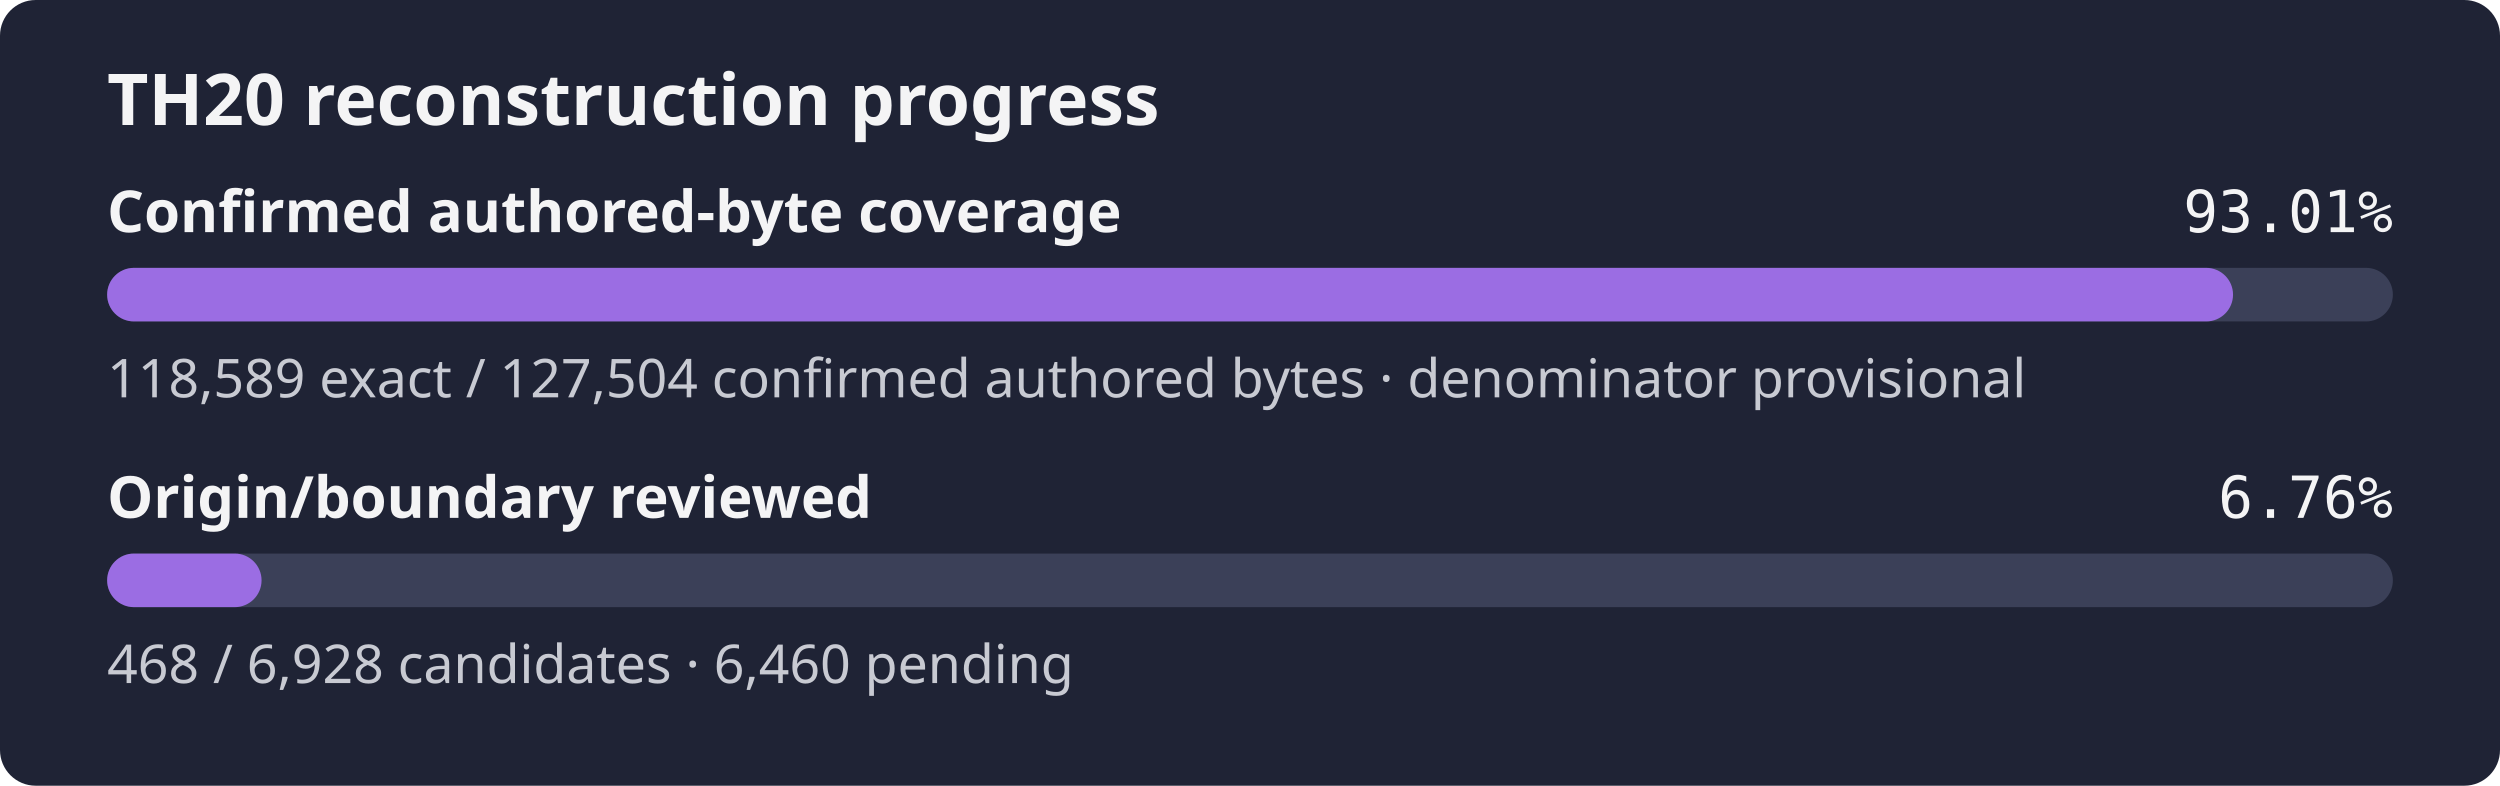
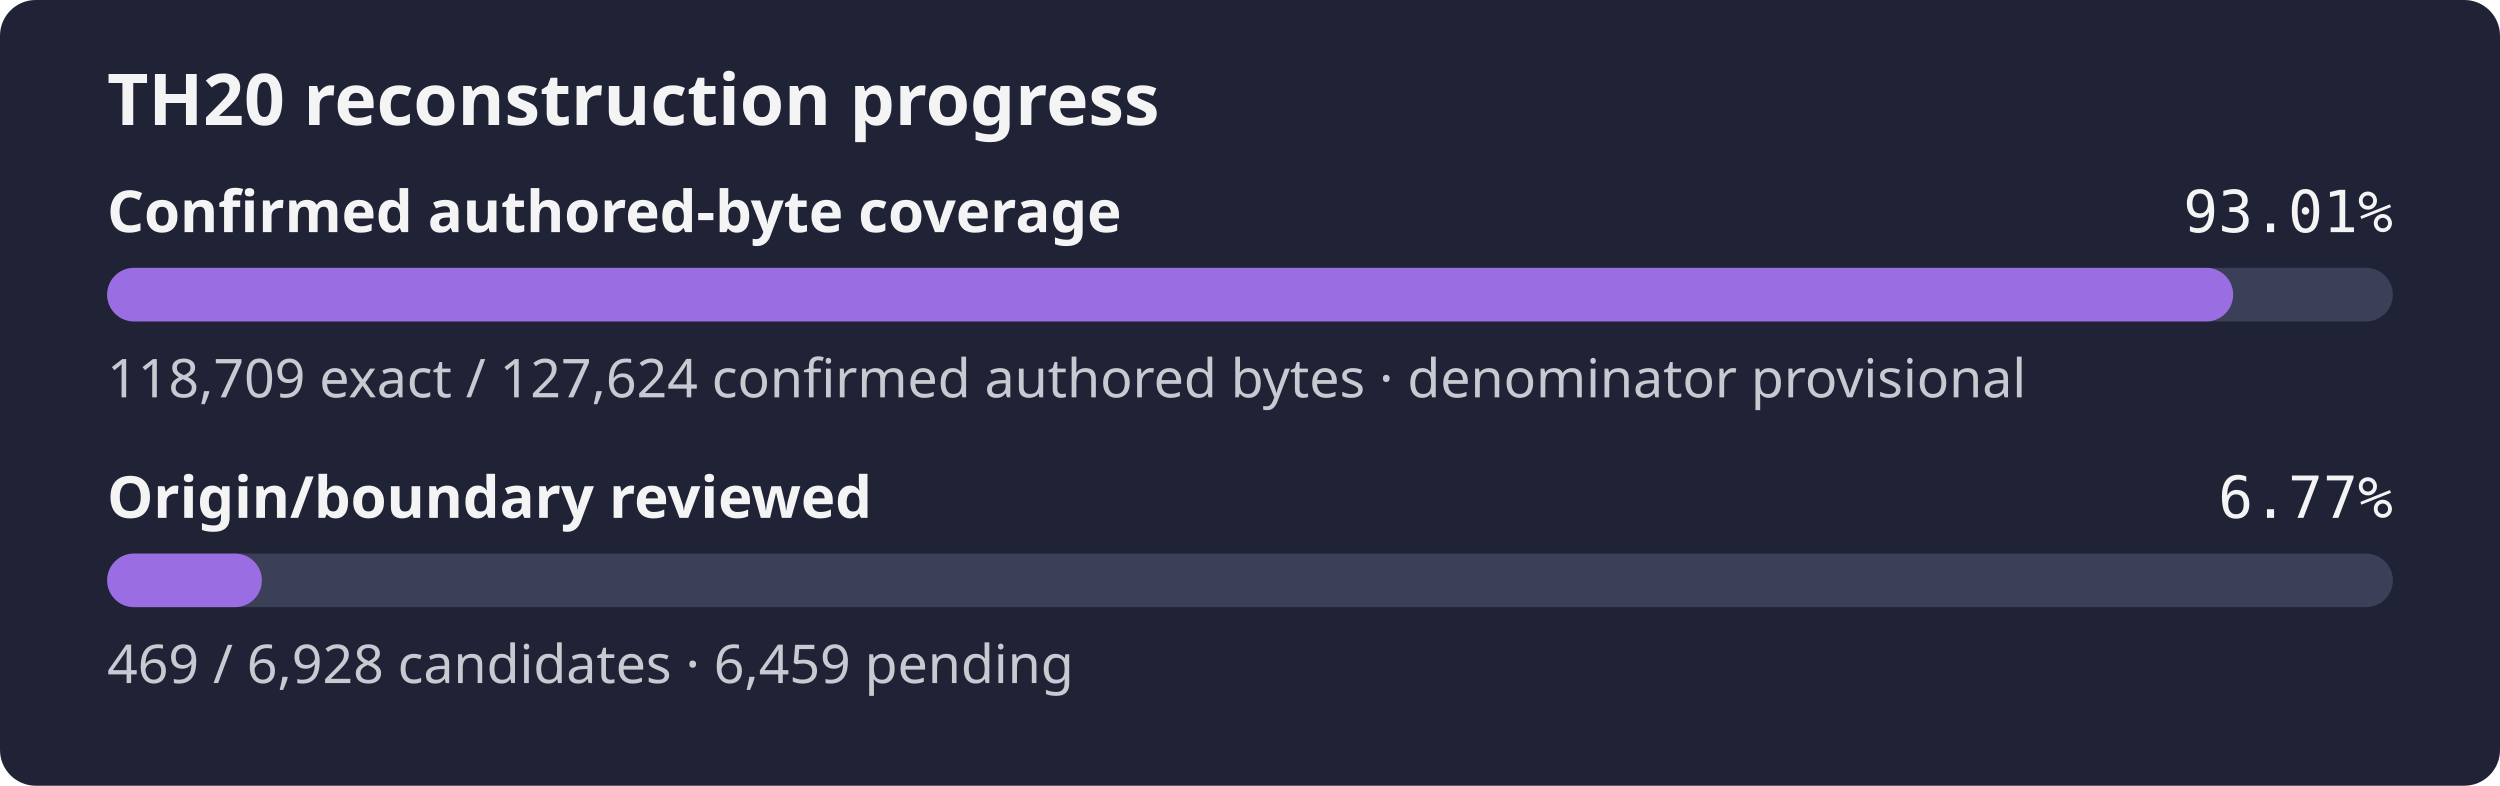
- <svg xmlns="http://www.w3.org/2000/svg" width="560" height="176" role="img" aria-label="TH20 reconstruction progress: 93.01% of the confirmed authored-byte set is exact, origin review 6.76%">
+ <svg xmlns="http://www.w3.org/2000/svg" width="560" height="176" role="img" aria-label="TH20 reconstruction progress: 93.01% of the confirmed authored-byte set is exact, origin review 6.77%">
  <rect width="560" height="176" rx="8" fill="#1f2335" />
  <text x="24" y="28" fill="#f4f4f5" font-family="sans-serif" font-size="16" font-weight="600">TH20 reconstruction progress</text>
  <text x="24" y="52" fill="#f4f4f5" font-family="sans-serif" font-size="13" font-weight="600">Confirmed authored-byte coverage</text>
  <text x="536" y="52" fill="#f4f4f5" text-anchor="end" font-family="monospace" font-size="13">93.01%</text>
  <rect x="24" y="60" width="512" height="12" rx="6" fill="#3b4058" />
-   <rect x="24" y="60" width="476.20" height="12" rx="6" fill="#9b6de3" />
-   <text x="24" y="89" fill="#c8cad2" font-family="sans-serif" font-size="12">118,589 exact / 127,504 confirmed authored bytes · denominator provisional</text>
+   <rect x="24" y="60" width="476.23" height="12" rx="6" fill="#9b6de3" />
+   <text x="24" y="89" fill="#c8cad2" font-family="sans-serif" font-size="12">118,709 exact / 127,624 confirmed authored bytes · denominator provisional</text>
  <text x="24" y="116" fill="#f4f4f5" font-family="sans-serif" font-size="13" font-weight="600">Origin/boundary reviewed</text>
-   <text x="536" y="116" fill="#f4f4f5" text-anchor="end" font-family="monospace" font-size="13">6.76%</text>
+   <text x="536" y="116" fill="#f4f4f5" text-anchor="end" font-family="monospace" font-size="13">6.77%</text>
  <rect x="24" y="124" width="512" height="12" rx="6" fill="#3b4058" />
-   <rect x="24" y="124" width="34.59" height="12" rx="6" fill="#9b6de3" />
-   <text x="24" y="153" fill="#c8cad2" font-family="sans-serif" font-size="12">468 / 6,928 candidates · 6,460 pending</text>
+   <rect x="24" y="124" width="34.66" height="12" rx="6" fill="#9b6de3" />
+   <text x="24" y="153" fill="#c8cad2" font-family="sans-serif" font-size="12">469 / 6,928 candidates · 6,459 pending</text>
</svg>
